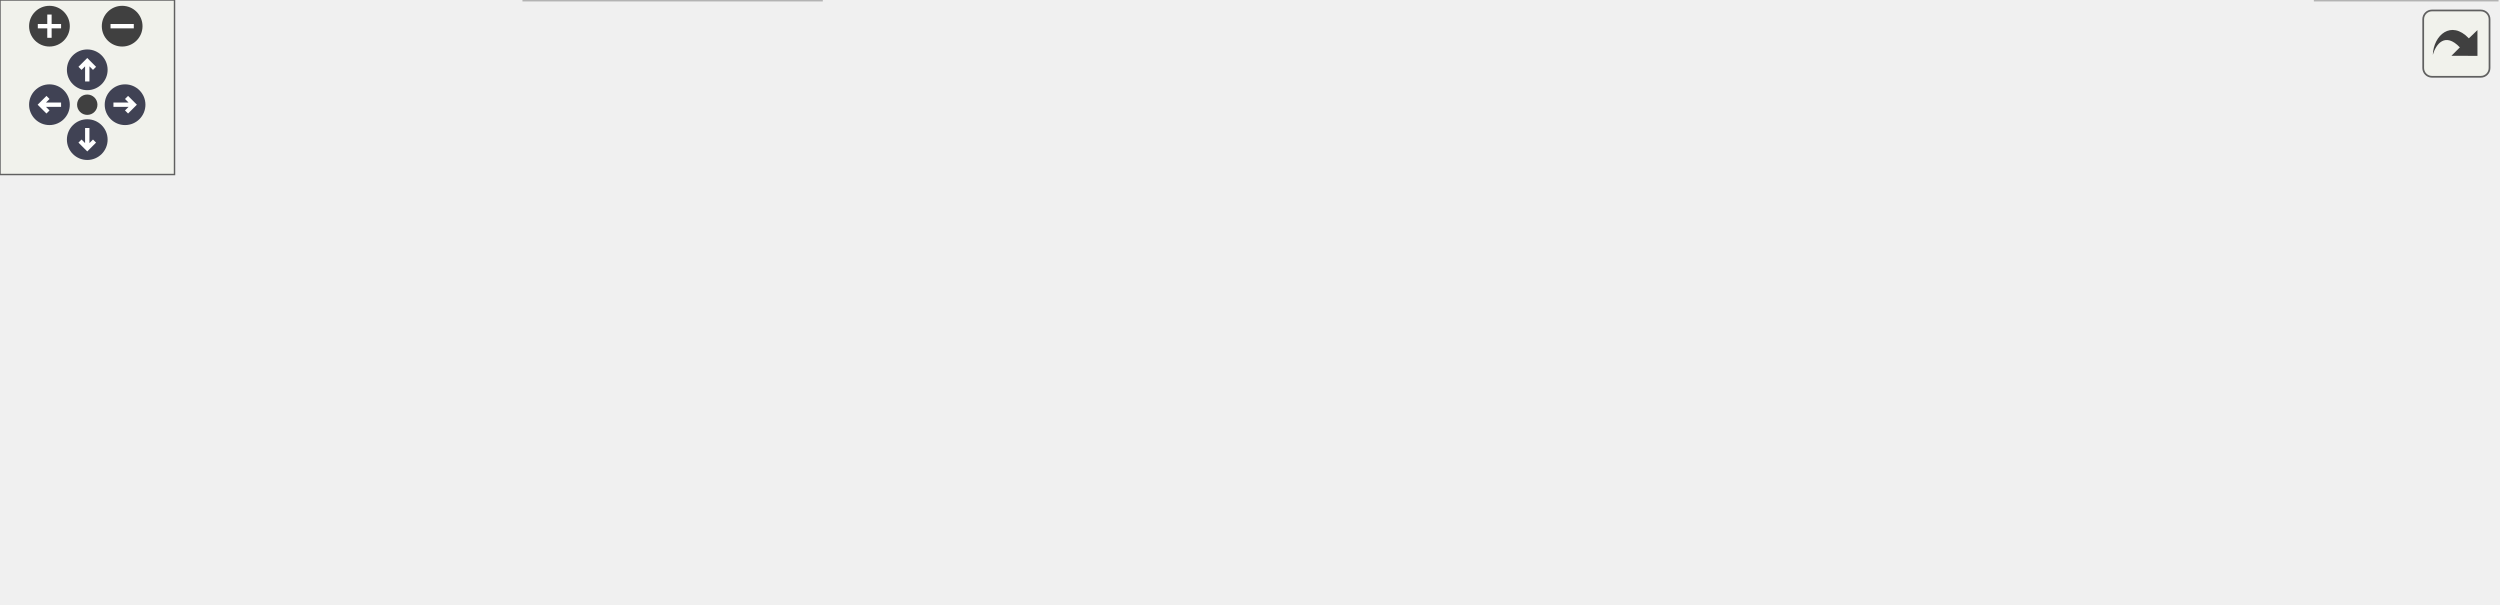
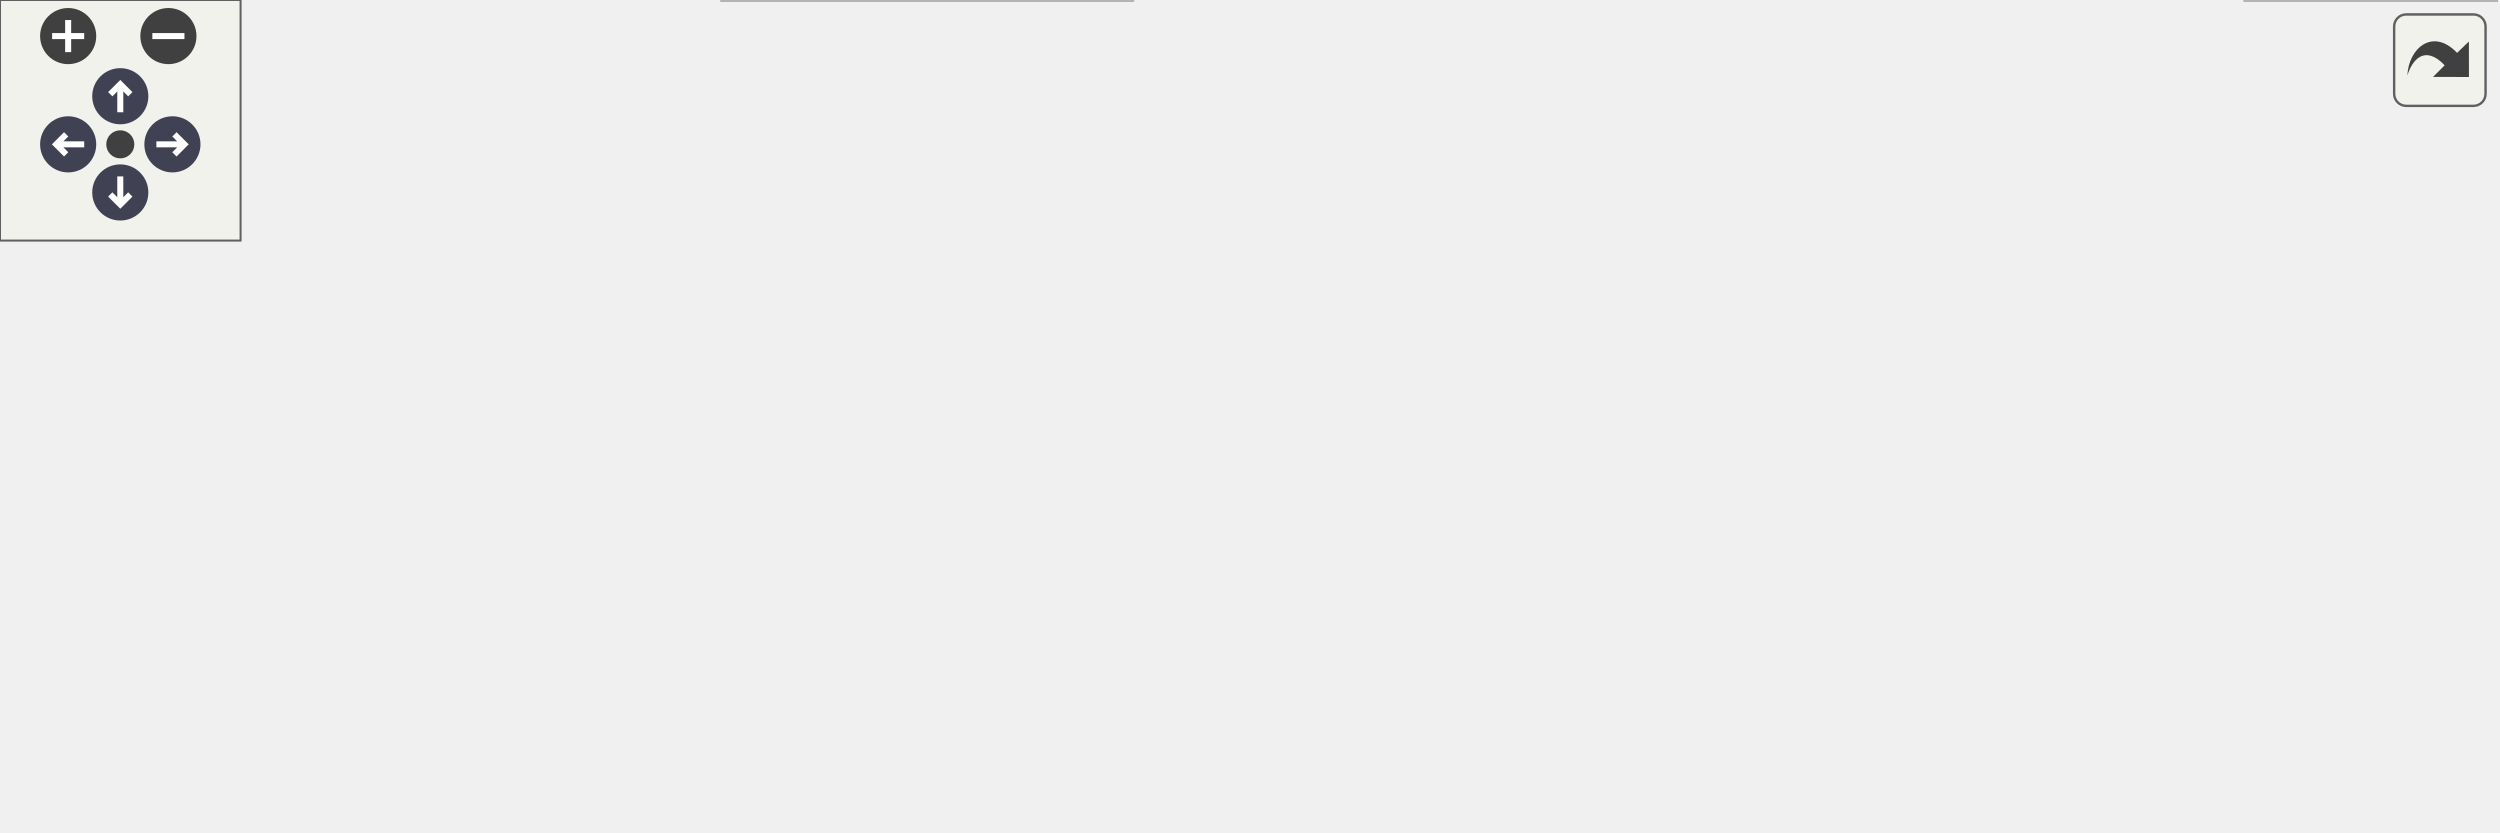
<svg xmlns="http://www.w3.org/2000/svg" xmlns:xlink="http://www.w3.org/1999/xlink" id="main" version="1.1" xml:space="preserve">
  <style type="text/css">
.node, .edge {opacity: 0.7;}
.node.selected, .edge.selected {opacity: 1;}
.edge:hover path { stroke: red; }
.edge:hover polygon { stroke: red; fill: red; }
</style>
  <defs>
    <circle id="rim" cx="0" cy="0" r="7" />
    <circle id="rim2" cx="0" cy="0" r="3.5" />
    <g id="zoomPlus">
      <use xlink:href="#rim" fill="#404040">
        <set attributeName="fill" to="#808080" begin="zoomplus.mouseover" end="zoomplus.mouseout" />
      </use>
      <path d="M-4,0h8M0,-4v8" fill="none" stroke="white" stroke-width="1.5" pointer-events="none" />
    </g>
    <g id="zoomMin">
      <use xlink:href="#rim" fill="#404040">
        <set attributeName="fill" to="#808080" begin="zoomminus.mouseover" end="zoomminus.mouseout" />
      </use>
      <path d="M-4,0h8" fill="none" stroke="white" stroke-width="1.5" pointer-events="none" />
    </g>
    <g id="arrowUp" transform="translate(30 24)">
      <use xlink:href="#rim" />
      <path pointer-events="none" fill="none" stroke="white" stroke-width="1.5" d="M0,-3.0v7 M-2.5,-0.5L0,-3.0L2.5,-0.5" />
    </g>
    <g id="arrowRight" transform="rotate(90) translate(36 -43)">
      <use xlink:href="#rim" />
      <path pointer-events="none" fill="none" stroke="white" stroke-width="1.5" d="M0,-3.0v7 M-2.5,-0.5L0,-3.0L2.5,-0.5" />
    </g>
    <g id="arrowDown" transform="rotate(180) translate(-30 -48)">
      <use xlink:href="#rim" />
      <path pointer-events="none" fill="none" stroke="white" stroke-width="1.5" d="M0,-3.0v7 M-2.5,-0.5L0,-3.0L2.5,-0.5" />
    </g>
    <g id="arrowLeft" transform="rotate(270) translate(-36 17)">
      <use xlink:href="#rim" />
      <path pointer-events="none" fill="none" stroke="white" stroke-width="1.5" d="M0,-3.0v7 M-2.5,-0.5L0,-3.0L2.5,-0.5" />
    </g>
    <g id="resetDef">
      <use xlink:href="#rim2" fill="#404040">
        <set attributeName="fill" to="#808080" begin="reset.mouseover" end="reset.mouseout" />
      </use>
    </g>
  </defs>
  <svg id="graph" class="graph">
    <g id="viewport">
      <g id="Node000001" class="node">
        <g id="a_Node000001">
          <a xlink:title="Implementation of a simple web server using ESP-IDF's HTTP server.">
-             <polygon fill="#999999" stroke="#666666" points="444.88,-147 309.62,-147 309.62,-113.5 444.88,-113.5 444.88,-147" />
-             <text text-anchor="start" x="317.62" y="-133.5" font-family="Helvetica,sans-Serif" font-size="10.00">components/web_server</text>
-             <text text-anchor="middle" x="377.25" y="-120.75" font-family="Helvetica,sans-Serif" font-size="10.00">/src/web_server.c</text>
+             <polygon fill="#999999" stroke="#666666" points="364.88,-147 229.62,-147 229.62,-113.5 364.88,-113.5 364.88,-147" />
+             <text text-anchor="start" x="237.62" y="-133.5" font-family="Helvetica,sans-Serif" font-size="10.00">components/web_server</text>
+             <text text-anchor="middle" x="297.25" y="-120.75" font-family="Helvetica,sans-Serif" font-size="10.00">/src/web_server.c</text>
          </a>
        </g>
      </g>
      <g id="Node000002" class="node">
        <g id="a_Node000002">
-           <a xlink:href="web__server_8h.html" target="_top" xlink:title="Simple HTTP web server component for ESP32 with async FreeRTOS support.">
+           <a xlink:href="web__server_8h.html" target="_top" xlink:title="Simple HTTP web server component.">
            <polygon fill="white" stroke="#666666" points="80.5,-77.5 0,-77.5 0,-56.75 80.5,-56.75 80.5,-77.5" />
            <text text-anchor="middle" x="40.25" y="-64" font-family="Helvetica,sans-Serif" font-size="10.00">web_server.h</text>
          </a>
        </g>
      </g>
      <g id="edge1_Node000001_Node000002" class="edge">
        <g id="a_edge1_Node000001_Node000002">
          <a xlink:title=" ">
-             <path fill="none" stroke="#63b8ff" d="M309.13,-117.23C253.37,-107.34 172.12,-92.82 92.16,-78.03" />
-             <polygon fill="#63b8ff" stroke="#63b8ff" points="92.84,-74.59 82.37,-76.21 91.57,-81.48 92.84,-74.59" />
+             <path fill="none" stroke="#63b8ff" d="M229.39,-113.11C186.26,-102.85 131.29,-89.78 91.75,-80.37" />
+             <polygon fill="#63b8ff" stroke="#63b8ff" points="92.78,-77.02 82.24,-78.11 91.16,-83.83 92.78,-77.02" />
          </a>
        </g>
      </g>
      <g id="Node000004" class="node">
        <g id="a_Node000004">
          <a xlink:title=" ">
            <polygon fill="#e0e0e0" stroke="#999999" points="150.25,-77.5 98.25,-77.5 98.25,-56.75 150.25,-56.75 150.25,-77.5" />
            <text text-anchor="middle" x="124.25" y="-64" font-family="Helvetica,sans-Serif" font-size="10.00">ctype.h</text>
          </a>
        </g>
      </g>
      <g id="edge3_Node000001_Node000004" class="edge">
        <g id="a_edge3_Node000001_Node000004">
          <a xlink:title=" ">
-             <path fill="none" stroke="#63b8ff" d="M309.37,-113.66C268.98,-104.27 216.47,-91.84 161.6,-78.05" />
-             <polygon fill="#63b8ff" stroke="#63b8ff" points="162.62,-74.69 152.07,-75.64 160.91,-81.48 162.62,-74.69" />
+             <path fill="none" stroke="#63b8ff" d="M251.34,-113.03C223.14,-103.07 187.49,-90.47 161.13,-81.16" />
+             <polygon fill="#63b8ff" stroke="#63b8ff" points="162.47,-77.92 151.88,-77.89 160.14,-84.52 162.47,-77.92" />
          </a>
        </g>
      </g>
      <g id="Node000005" class="node">
        <g id="a_Node000005">
          <a xlink:title=" ">
            <polygon fill="#e0e0e0" stroke="#999999" points="217.75,-77.5 168.75,-77.5 168.75,-56.75 217.75,-56.75 217.75,-77.5" />
            <text text-anchor="middle" x="193.25" y="-64" font-family="Helvetica,sans-Serif" font-size="10.00">stdio.h</text>
          </a>
        </g>
      </g>
      <g id="edge4_Node000001_Node000005" class="edge">
        <g id="a_edge4_Node000001_Node000005">
          <a xlink:title=" ">
-             <path fill="none" stroke="#63b8ff" d="M328.42,-113.03C297.03,-102.6 256.97,-89.29 228.63,-79.88" />
-             <polygon fill="#63b8ff" stroke="#63b8ff" points="230.04,-76.66 219.45,-76.83 227.83,-83.3 230.04,-76.66" />
+             <path fill="none" stroke="#63b8ff" d="M269.65,-113.03C254.2,-103.95 235.04,-92.68 219.76,-83.71" />
+             <polygon fill="#63b8ff" stroke="#63b8ff" points="221.61,-80.73 211.21,-78.68 218.06,-86.77 221.61,-80.73" />
          </a>
        </g>
      </g>
      <g id="Node000006" class="node">
        <g id="a_Node000006">
          <a xlink:title=" ">
            <polygon fill="#e0e0e0" stroke="#999999" points="288.25,-77.5 236.25,-77.5 236.25,-56.75 288.25,-56.75 288.25,-77.5" />
            <text text-anchor="middle" x="262.25" y="-64" font-family="Helvetica,sans-Serif" font-size="10.00">stdlib.h</text>
          </a>
        </g>
      </g>
      <g id="edge5_Node000001_Node000006" class="edge">
        <g id="a_edge5_Node000001_Node000006">
          <a xlink:title=" ">
-             <path fill="none" stroke="#63b8ff" d="M346.73,-113.03C329.32,-103.77 307.64,-92.25 290.6,-83.19" />
-             <polygon fill="#63b8ff" stroke="#63b8ff" points="292.48,-80.23 282.01,-78.63 289.19,-86.41 292.48,-80.23" />
+             <path fill="none" stroke="#63b8ff" d="M288.05,-113.19C283.6,-105.42 278.22,-96.02 273.53,-87.82" />
+             <polygon fill="#63b8ff" stroke="#63b8ff" points="276.64,-86.22 268.64,-79.28 270.57,-89.7 276.64,-86.22" />
          </a>
        </g>
      </g>
      <g id="Node000007" class="node">
        <g id="a_Node000007">
          <a xlink:title=" ">
            <polygon fill="#e0e0e0" stroke="#999999" points="358.62,-77.5 305.88,-77.5 305.88,-56.75 358.62,-56.75 358.62,-77.5" />
            <text text-anchor="middle" x="332.25" y="-64" font-family="Helvetica,sans-Serif" font-size="10.00">string.h</text>
          </a>
        </g>
      </g>
      <g id="edge6_Node000001_Node000007" class="edge">
        <g id="a_edge6_Node000001_Node000007">
          <a xlink:title=" ">
-             <path fill="none" stroke="#63b8ff" d="M365.43,-113.19C359.51,-105.16 352.32,-95.38 346.14,-86.99" />
-             <polygon fill="#63b8ff" stroke="#63b8ff" points="349.14,-85.16 340.39,-79.19 343.5,-89.31 349.14,-85.16" />
+             <path fill="none" stroke="#63b8ff" d="M306.45,-113.19C310.9,-105.42 316.28,-96.02 320.97,-87.82" />
+             <polygon fill="#63b8ff" stroke="#63b8ff" points="323.93,-89.7 325.86,-79.28 317.86,-86.22 323.93,-89.7" />
          </a>
        </g>
      </g>
      <g id="Node000008" class="node">
        <g id="a_Node000008">
          <a xlink:href="config__routes_8h.html" target="_top" xlink:title="Header file for the web server configuration routes.">
            <polygon fill="white" stroke="#666666" points="467.38,-77.5 377.12,-77.5 377.12,-56.75 467.38,-56.75 467.38,-77.5" />
            <text text-anchor="middle" x="422.25" y="-64" font-family="Helvetica,sans-Serif" font-size="10.00">config_routes.h</text>
          </a>
        </g>
      </g>
      <g id="edge7_Node000001_Node000008" class="edge">
        <g id="a_edge7_Node000001_Node000008">
          <a xlink:title=" ">
-             <path fill="none" stroke="#63b8ff" d="M389.07,-113.19C394.99,-105.16 402.18,-95.38 408.36,-86.99" />
-             <polygon fill="#63b8ff" stroke="#63b8ff" points="411,-89.31 414.11,-79.19 405.36,-85.16 411,-89.31" />
+             <path fill="none" stroke="#63b8ff" d="M330.42,-113.03C349.53,-103.69 373.36,-92.03 391.96,-82.94" />
+             <polygon fill="#63b8ff" stroke="#63b8ff" points="393.42,-86.12 400.87,-78.58 390.35,-79.83 393.42,-86.12" />
          </a>
        </g>
      </g>
      <g id="Node000009" class="node">
        <g id="a_Node000009">
          <a xlink:title=" ">
            <polygon fill="#e0e0e0" stroke="#999999" points="545.38,-77.5 485.12,-77.5 485.12,-56.75 545.38,-56.75 545.38,-77.5" />
            <text text-anchor="middle" x="515.25" y="-64" font-family="Helvetica,sans-Serif" font-size="10.00">esp_err.h</text>
          </a>
        </g>
      </g>
      <g id="edge9_Node000001_Node000009" class="edge">
        <g id="a_edge9_Node000001_Node000009">
          <a xlink:title=" ">
-             <path fill="none" stroke="#63b8ff" d="M413.87,-113.03C435.26,-103.56 462.01,-91.7 482.67,-82.56" />
-             <polygon fill="#63b8ff" stroke="#63b8ff" points="484.04,-85.78 491.76,-78.53 481.2,-79.38 484.04,-85.78" />
+             <path fill="none" stroke="#63b8ff" d="M355.1,-113.03C392.5,-102.54 440.28,-89.14 473.89,-79.72" />
+             <polygon fill="#63b8ff" stroke="#63b8ff" points="474.57,-83.17 483.25,-77.1 472.68,-76.43 474.57,-83.17" />
          </a>
        </g>
      </g>
      <g id="Node000010" class="node">
        <g id="a_Node000010">
-           <a xlink:title=" ">
-             <polygon fill="#e0e0e0" stroke="#999999" points="676.62,-77.5 563.88,-77.5 563.88,-56.75 676.62,-56.75 676.62,-77.5" />
-             <text text-anchor="middle" x="620.25" y="-64" font-family="Helvetica,sans-Serif" font-size="10.00">freertos/FreeRTOS.h</text>
+           <a xlink:href="logger_8h.html" target="_top" xlink:title="Project-wide logging macros based on ESP-IDF's logging library.">
+             <polygon fill="white" stroke="#666666" points="618.75,-77.5 563.75,-77.5 563.75,-56.75 618.75,-56.75 618.75,-77.5" />
+             <text text-anchor="middle" x="591.25" y="-64" font-family="Helvetica,sans-Serif" font-size="10.00">logger.h</text>
          </a>
        </g>
      </g>
      <g id="edge10_Node000001_Node000010" class="edge">
        <g id="a_edge10_Node000001_Node000010">
          <a xlink:title=" ">
-             <path fill="none" stroke="#63b8ff" d="M441.73,-113.03C482,-102.9 533.07,-90.05 570.26,-80.7" />
-             <polygon fill="#63b8ff" stroke="#63b8ff" points="571.02,-84.12 579.86,-78.28 569.31,-77.33 571.02,-84.12" />
+             <path fill="none" stroke="#63b8ff" d="M365.35,-116.49C414.63,-107.04 483.07,-93.46 552.29,-77.86" />
+             <polygon fill="#63b8ff" stroke="#63b8ff" points="552.95,-81.3 561.93,-75.67 551.4,-74.47 552.95,-81.3" />
+           </a>
+         </g>
+       </g>
+       <g id="Node000003" class="node">
+         <g id="a_Node000003">
+           <a xlink:title=" ">
+             <polygon fill="#e0e0e0" stroke="#999999" points="282.38,-20.75 180.12,-20.75 180.12,0 282.38,0 282.38,-20.75" />
+             <text text-anchor="middle" x="231.25" y="-7.25" font-family="Helvetica,sans-Serif" font-size="10.00">esp_http_server.h</text>
+           </a>
+         </g>
+       </g>
+       <g id="edge2_Node000002_Node000003" class="edge">
+         <g id="a_edge2_Node000002_Node000003">
+           <a xlink:title=" ">
+             <path fill="none" stroke="#63b8ff" d="M74.4,-56.34C105.67,-47.37 152.17,-34.04 186.42,-24.23" />
+             <polygon fill="#63b8ff" stroke="#63b8ff" points="186.97,-27.71 195.62,-21.59 185.04,-20.98 186.97,-27.71" />
+           </a>
+         </g>
+       </g>
+       <g id="edge8_Node000008_Node000003" class="edge">
+         <g id="a_edge8_Node000008_Node000003">
+           <a xlink:title=" ">
+             <path fill="none" stroke="#63b8ff" d="M388.1,-56.34C356.83,-47.37 310.33,-34.04 276.08,-24.23" />
+             <polygon fill="#63b8ff" stroke="#63b8ff" points="277.46,-20.98 266.88,-21.59 275.53,-27.71 277.46,-20.98" />
          </a>
        </g>
      </g>
      <g id="Node000011" class="node">
        <g id="a_Node000011">
          <a xlink:title=" ">
-             <polygon fill="#e0e0e0" stroke="#999999" points="781.88,-77.5 694.62,-77.5 694.62,-56.75 781.88,-56.75 781.88,-77.5" />
-             <text text-anchor="middle" x="738.25" y="-64" font-family="Helvetica,sans-Serif" font-size="10.00">freertos/task.h</text>
-           </a>
-         </g>
-       </g>
-       <g id="edge11_Node000001_Node000011" class="edge">
-         <g id="a_edge11_Node000001_Node000011">
-           <a xlink:title=" ">
-             <path fill="none" stroke="#63b8ff" d="M445.18,-118.01C505.04,-108.06 594.95,-93.03 683.01,-77.88" />
-             <polygon fill="#63b8ff" stroke="#63b8ff" points="683.54,-81.33 692.8,-76.19 682.35,-74.44 683.54,-81.33" />
-           </a>
-         </g>
-       </g>
-       <g id="Node000012" class="node">
-         <g id="a_Node000012">
-           <a xlink:href="logger_8h.html" target="_top" xlink:title="Project-wide logging macros based on ESP-IDF's logging library.">
-             <polygon fill="white" stroke="#666666" points="854.75,-77.5 799.75,-77.5 799.75,-56.75 854.75,-56.75 854.75,-77.5" />
-             <text text-anchor="middle" x="827.25" y="-64" font-family="Helvetica,sans-Serif" font-size="10.00">logger.h</text>
-           </a>
-         </g>
-       </g>
-       <g id="edge12_Node000001_Node000012" class="edge">
-         <g id="a_edge12_Node000001_Node000012">
-           <a xlink:title=" ">
-             <path fill="none" stroke="#63b8ff" d="M445.08,-123.51C525.1,-116.12 662.27,-101.56 788.42,-77.85" />
-             <polygon fill="#63b8ff" stroke="#63b8ff" points="788.77,-81.35 797.94,-76.04 787.46,-74.47 788.77,-81.35" />
-           </a>
-         </g>
-       </g>
-       <g id="Node000003" class="node">
-         <g id="a_Node000003">
-           <a xlink:title=" ">
-             <polygon fill="#e0e0e0" stroke="#999999" points="282.38,-20.75 180.12,-20.75 180.12,0 282.38,0 282.38,-20.75" />
-             <text text-anchor="middle" x="231.25" y="-7.25" font-family="Helvetica,sans-Serif" font-size="10.00">esp_http_server.h</text>
-           </a>
-         </g>
-       </g>
-       <g id="edge2_Node000002_Node000003" class="edge">
-         <g id="a_edge2_Node000002_Node000003">
-           <a xlink:title=" ">
-             <path fill="none" stroke="#63b8ff" d="M74.4,-56.34C105.67,-47.37 152.17,-34.04 186.42,-24.23" />
-             <polygon fill="#63b8ff" stroke="#63b8ff" points="186.97,-27.71 195.62,-21.59 185.04,-20.98 186.97,-27.71" />
-           </a>
-         </g>
-       </g>
-       <g id="edge8_Node000008_Node000003" class="edge">
-         <g id="a_edge8_Node000008_Node000003">
-           <a xlink:title=" ">
-             <path fill="none" stroke="#63b8ff" d="M388.1,-56.34C356.83,-47.37 310.33,-34.04 276.08,-24.23" />
-             <polygon fill="#63b8ff" stroke="#63b8ff" points="277.46,-20.98 266.88,-21.59 275.53,-27.71 277.46,-20.98" />
-           </a>
-         </g>
-       </g>
-       <g id="Node000013" class="node">
-         <g id="a_Node000013">
-           <a xlink:title=" ">
-             <polygon fill="#e0e0e0" stroke="#999999" points="858.5,-20.75 796,-20.75 796,0 858.5,0 858.5,-20.75" />
-             <text text-anchor="middle" x="827.25" y="-7.25" font-family="Helvetica,sans-Serif" font-size="10.00">esp_log.h</text>
-           </a>
-         </g>
-       </g>
-       <g id="edge13_Node000012_Node000013" class="edge">
-         <g id="a_edge13_Node000012_Node000013">
-           <a xlink:title=" ">
-             <path fill="none" stroke="#63b8ff" d="M827.25,-56.34C827.25,-49.72 827.25,-40.72 827.25,-32.52" />
-             <polygon fill="#63b8ff" stroke="#63b8ff" points="830.75,-32.59 827.25,-22.59 823.75,-32.59 830.75,-32.59" />
+             <polygon fill="#e0e0e0" stroke="#999999" points="622.5,-20.75 560,-20.75 560,0 622.5,0 622.5,-20.75" />
+             <text text-anchor="middle" x="591.25" y="-7.25" font-family="Helvetica,sans-Serif" font-size="10.00">esp_log.h</text>
+           </a>
+         </g>
+       </g>
+       <g id="edge11_Node000010_Node000011" class="edge">
+         <g id="a_edge11_Node000010_Node000011">
+           <a xlink:title=" ">
+             <path fill="none" stroke="#63b8ff" d="M591.25,-56.34C591.25,-49.72 591.25,-40.72 591.25,-32.52" />
+             <polygon fill="#63b8ff" stroke="#63b8ff" points="594.75,-32.59 591.25,-22.59 587.75,-32.59 594.75,-32.59" />
          </a>
        </g>
      </g>
    </g>
  </svg>
  <g id="navigator" transform="translate(0 0)" fill="#404254">
    <rect fill="#f2f5e9" fill-opacity="0.5" stroke="#606060" stroke-width=".5" x="0" y="0" width="60" height="60" />
    <use id="zoomplus" xlink:href="#zoomPlus" x="17" y="9" />
    <use id="zoomminus" xlink:href="#zoomMin" x="42" y="9" />
    <use id="reset" xlink:href="#resetDef" x="30" y="36" />
    <use id="arrowup" xlink:href="#arrowUp" x="0" y="0" />
    <use id="arrowright" xlink:href="#arrowRight" x="0" y="0" />
    <use id="arrowdown" xlink:href="#arrowDown" x="0" y="0" />
    <use id="arrowleft" xlink:href="#arrowLeft" x="0" y="0" />
  </g>
  <svg viewBox="0 0 15 15" width="100%" height="30px" preserveAspectRatio="xMaxYMin meet">
    <g id="arrow_out" transform="scale(0.3 0.3)">
      <a xlink:href="web__server_8c__incl_org.svg" target="_base">
        <rect id="button" ry="5" rx="5" y="6" x="6" height="38" width="38" fill="#f2f5e9" fill-opacity="0.5" stroke="#606060" stroke-width="1.0" />
        <path id="arrow" d="M 11.5,31.437 C 11.94,20.098 22.043,11.323 32.159,21.979 L 37.069,17.246 C 37.069,17.246 37.088,32 37.088,32 L 22.16,31.978 C 22.16,31.978 26.998,27.14 26.998,27.14 C 18.529,18.264 13.292,25.23 11.5,31.437 z" style="fill:#404040;" />
      </a>
    </g>
  </svg>
  <style type="text/css">

[data-mouse-over-selected='false'] { opacity: 0.7; }
[data-mouse-over-selected='true']  { opacity: 1.0; }

</style>
</svg>
